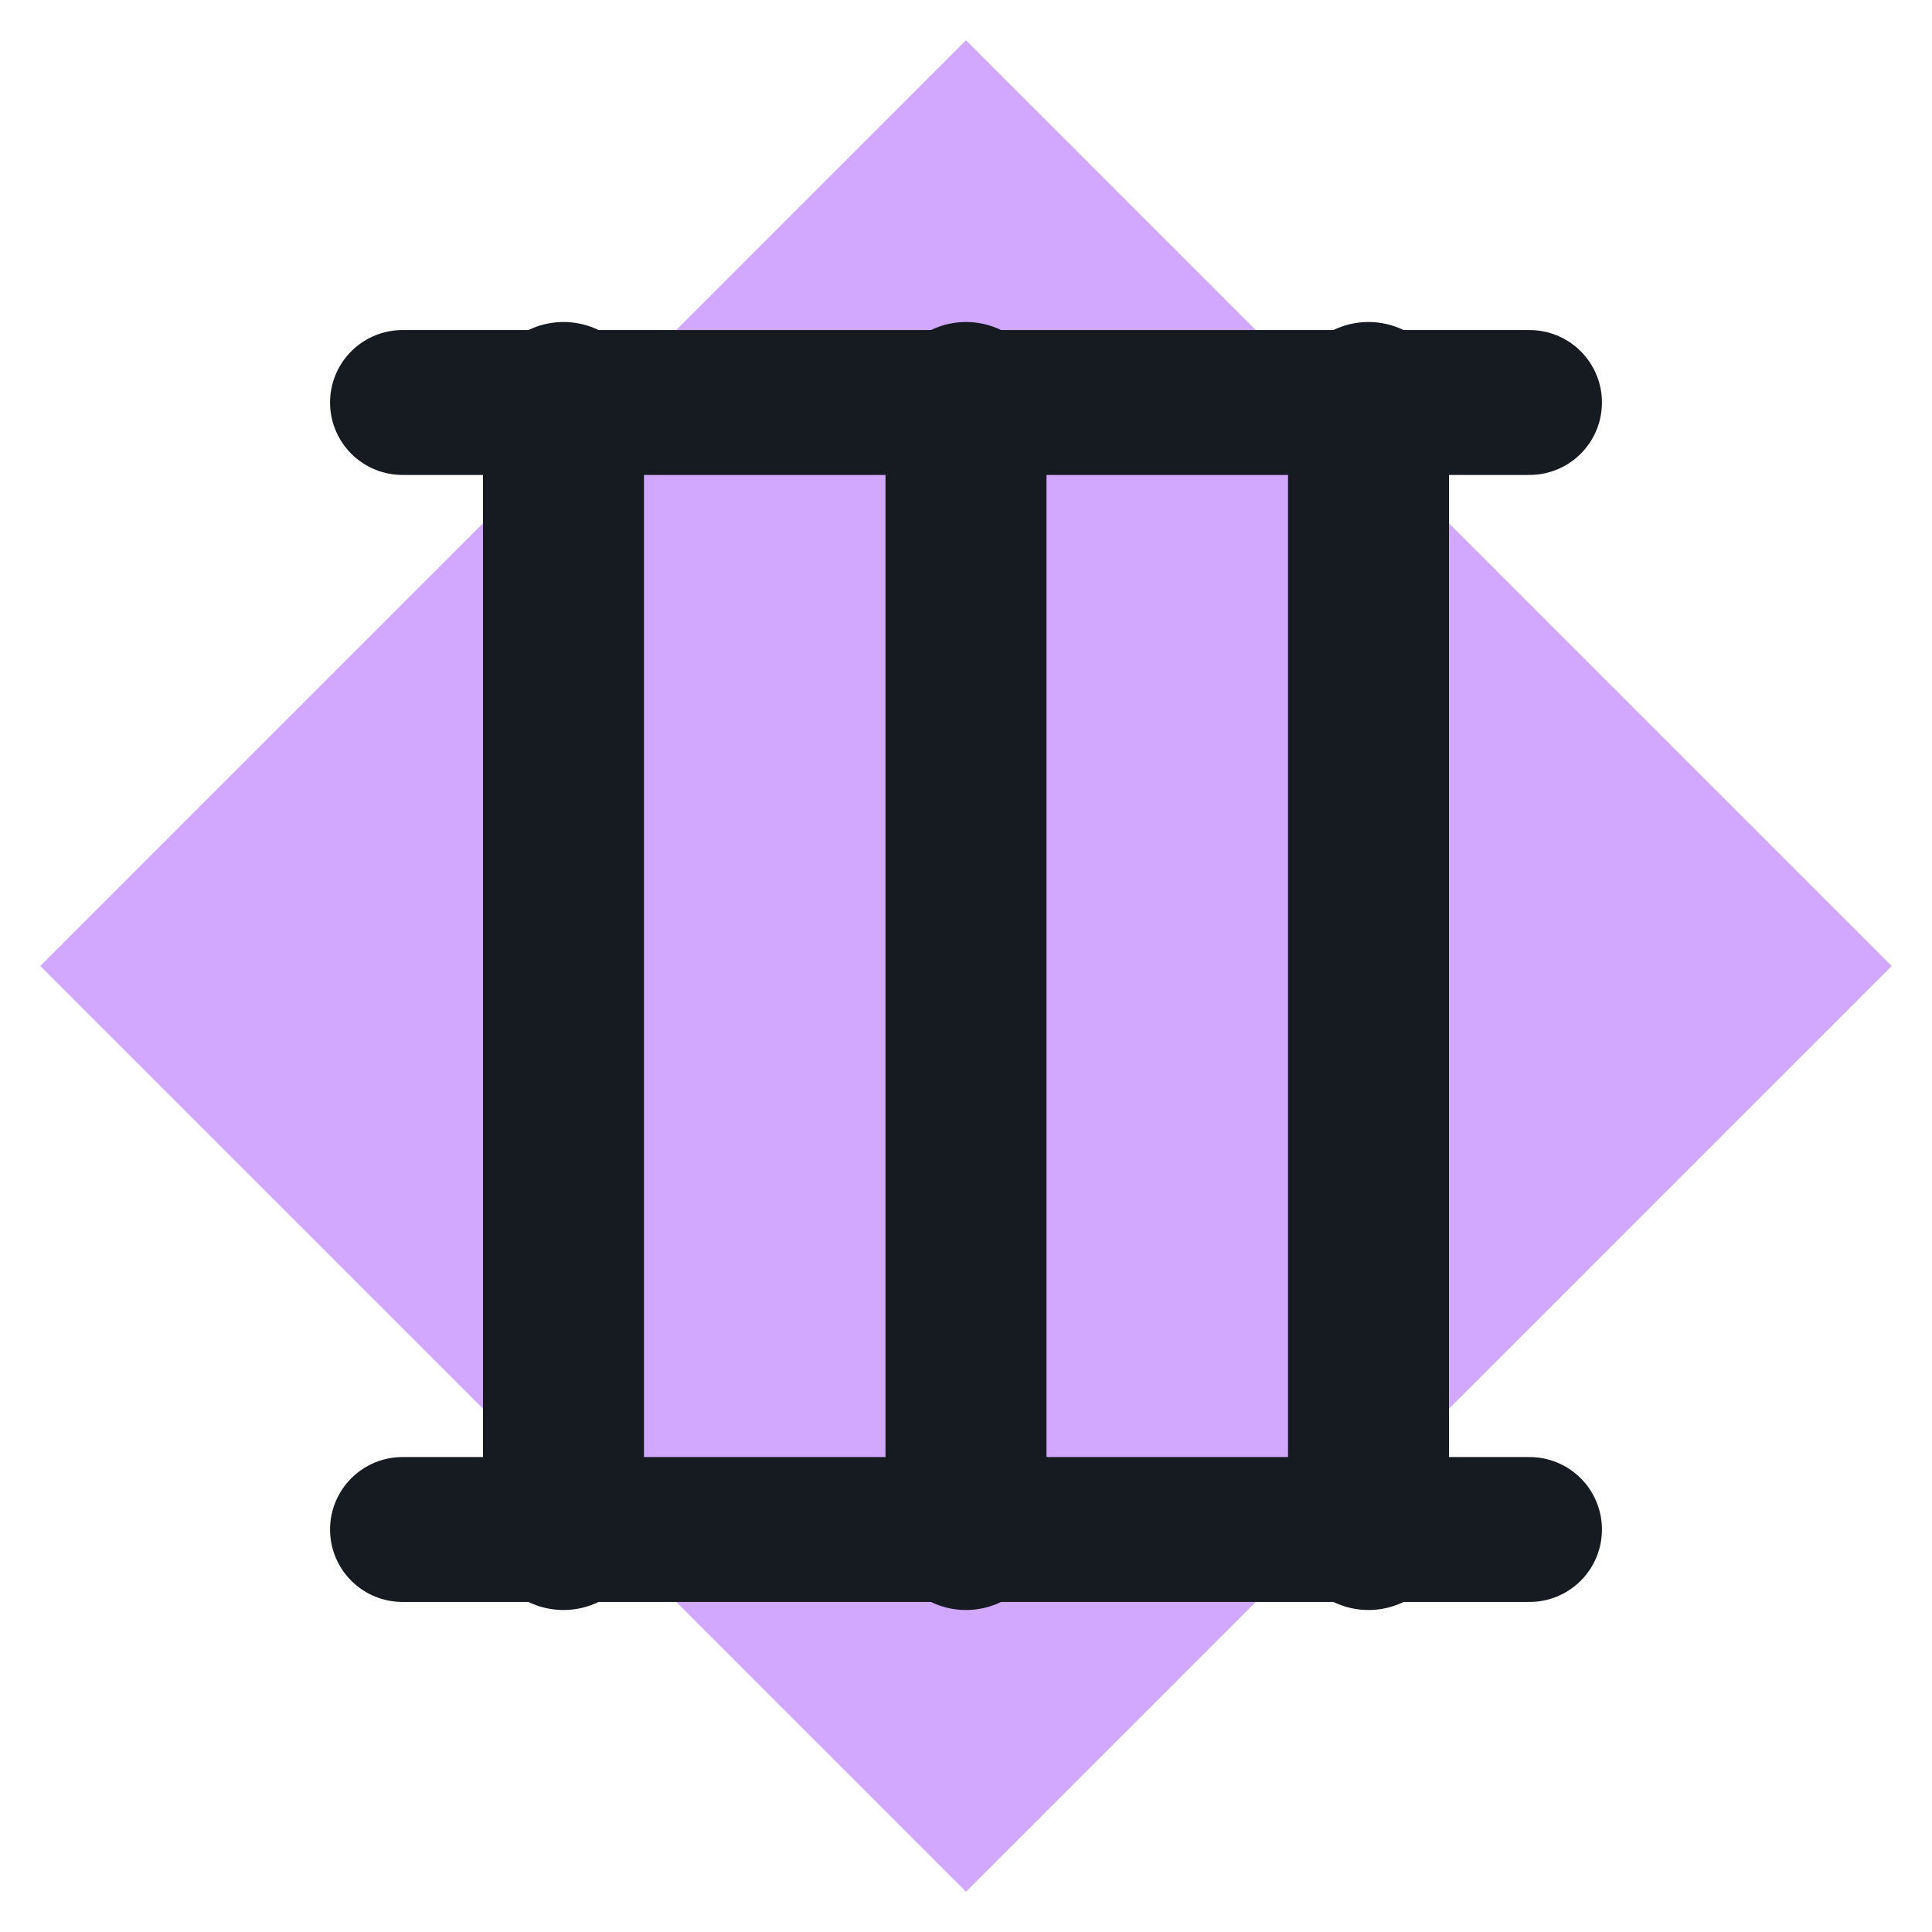
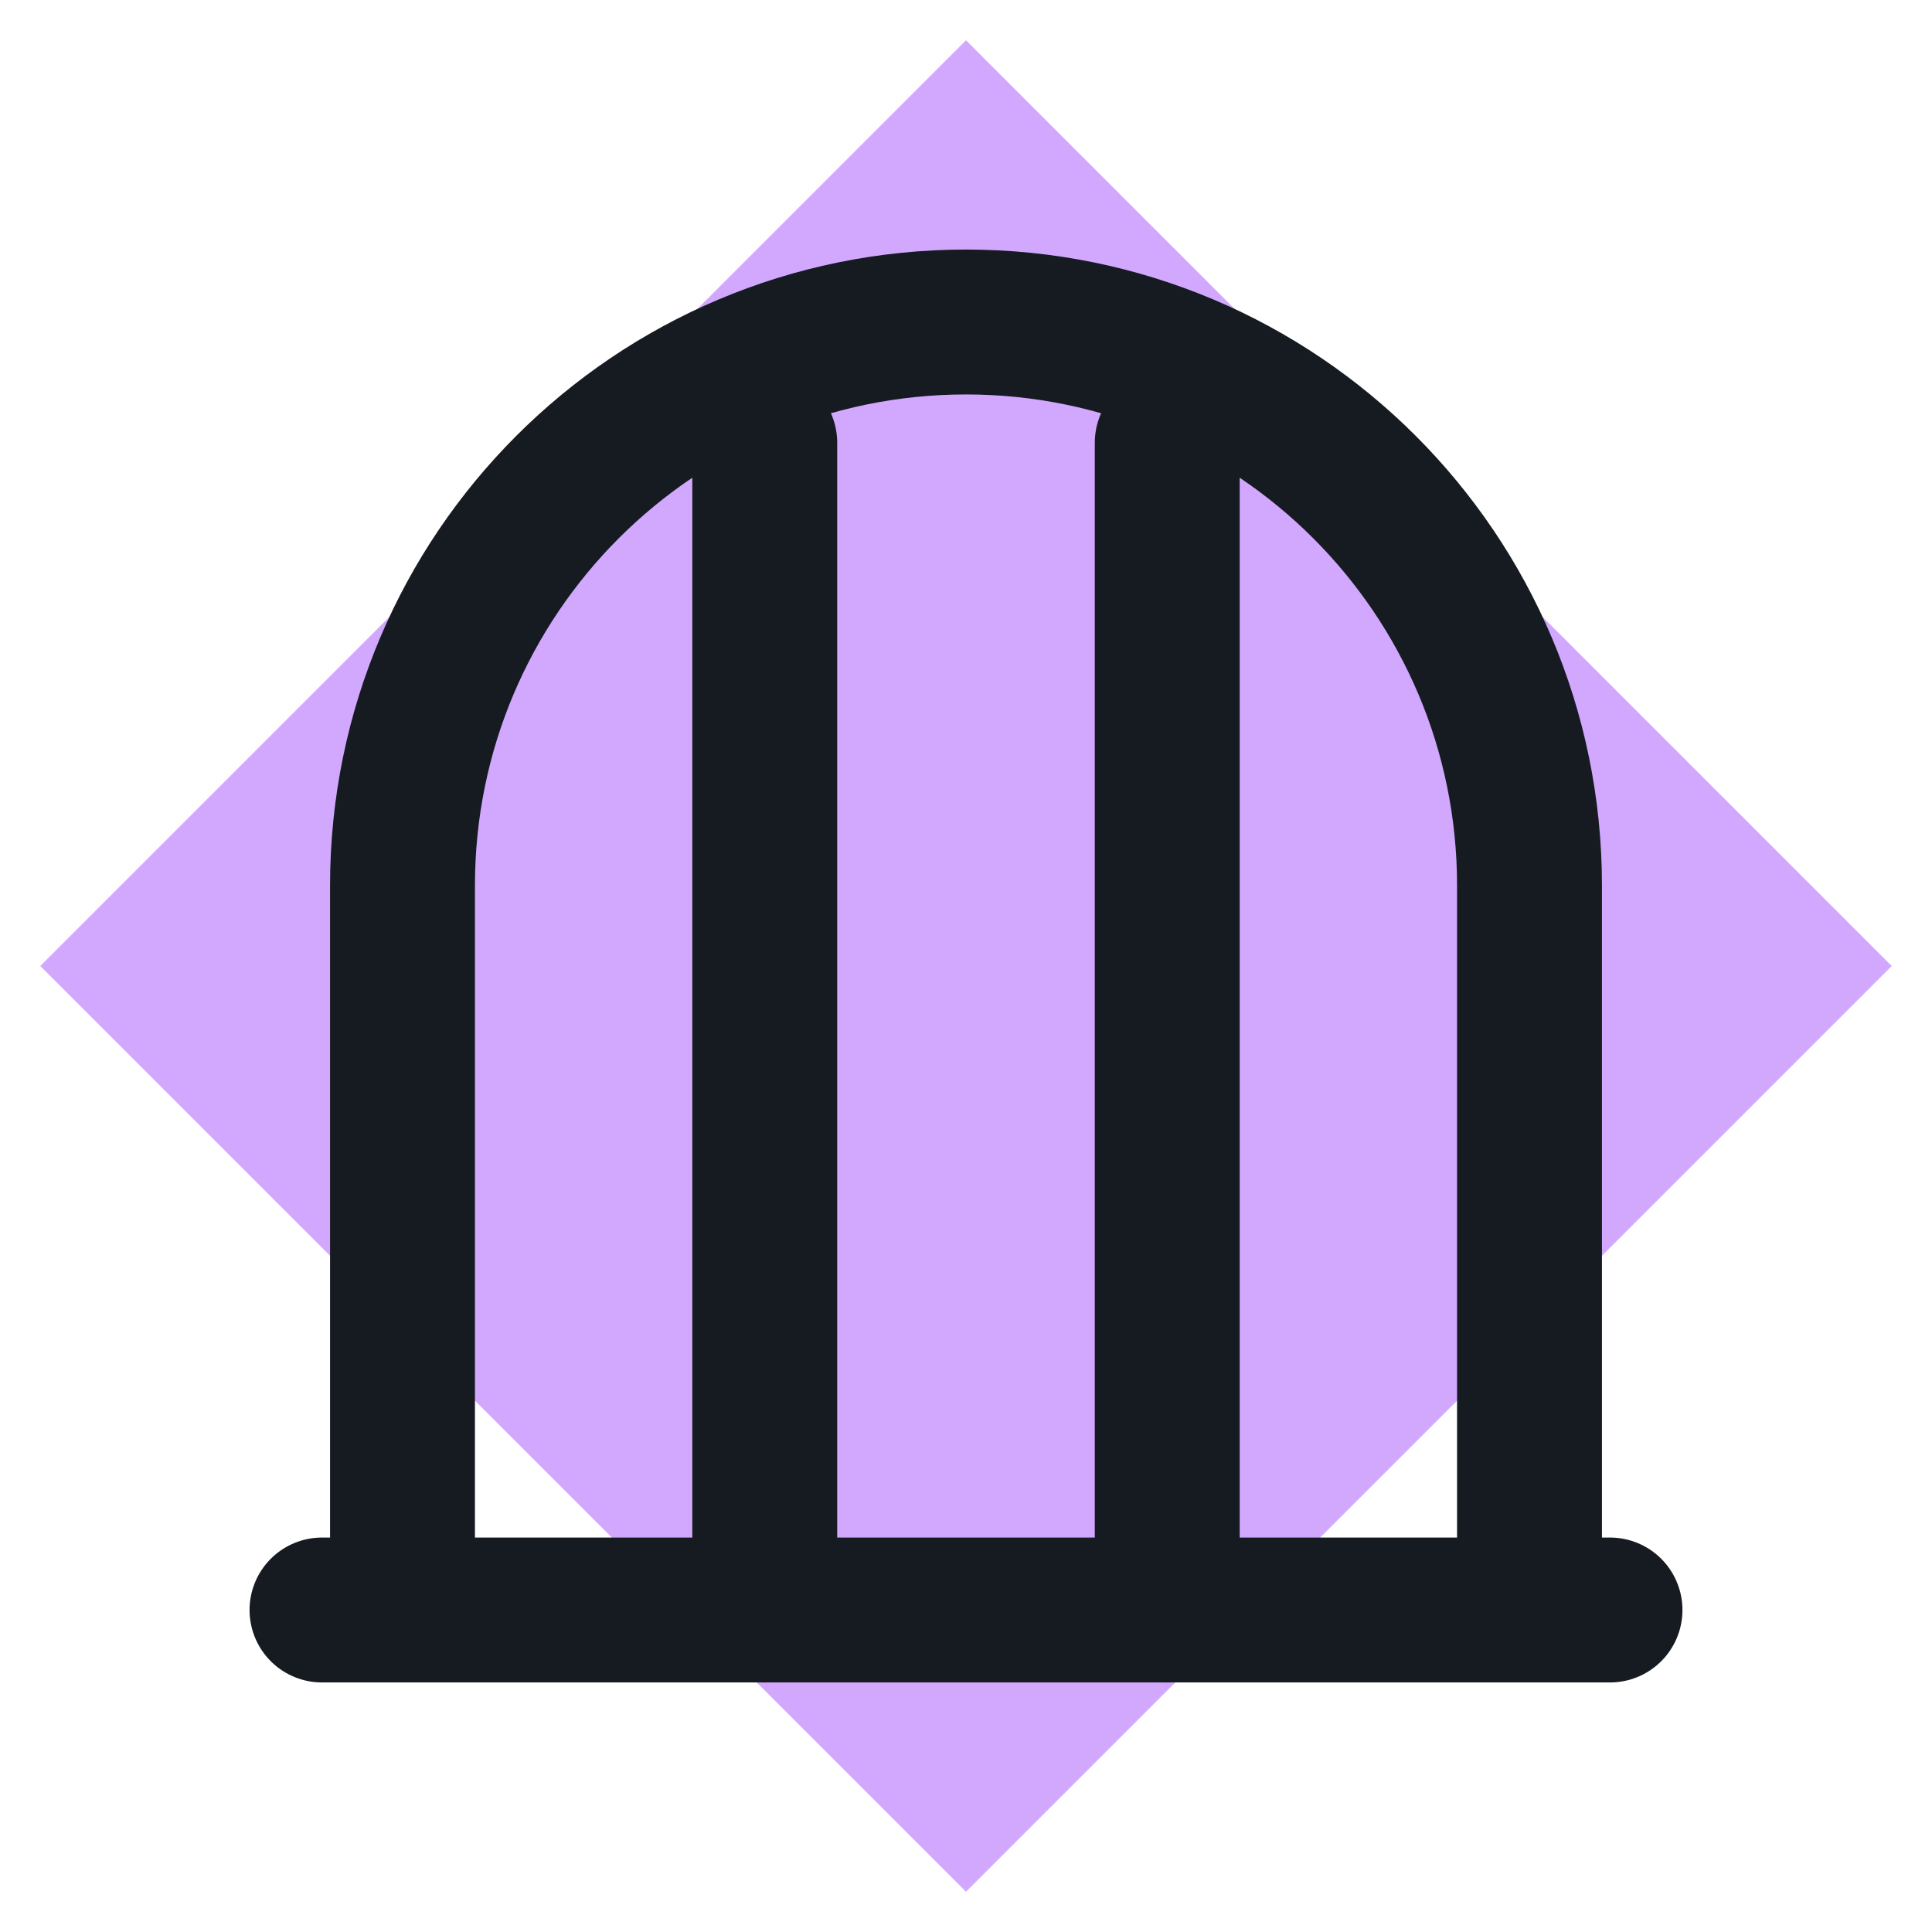
<svg xmlns="http://www.w3.org/2000/svg" viewBox="0 0 24 24" width="24" height="24">
  <path d="M12 0.5L23.5 12 12 23.5 0.5 12z" fill="#d2a8ff" />
-   <path d="M7 5v14M12 5v14M17 5v14" fill="none" stroke="#161b22" stroke-width="2" stroke-linecap="round" stroke-linejoin="round" />
-   <path d="M5 5h14M5 19h14" fill="none" stroke="#161b22" stroke-width="1.8" stroke-linecap="round" stroke-linejoin="round" />
+   <path d="M5 20V11a7 7 0 0 1 14 0v9M4 20h16" fill="none" stroke="#161b22" stroke-width="1.8" stroke-linecap="round" stroke-linejoin="round" />
+   <path d="M9.5 5.5V20M14.5 5.5V20" fill="none" stroke="#161b22" stroke-width="1.8" stroke-linecap="round" stroke-linejoin="round" />
</svg>
